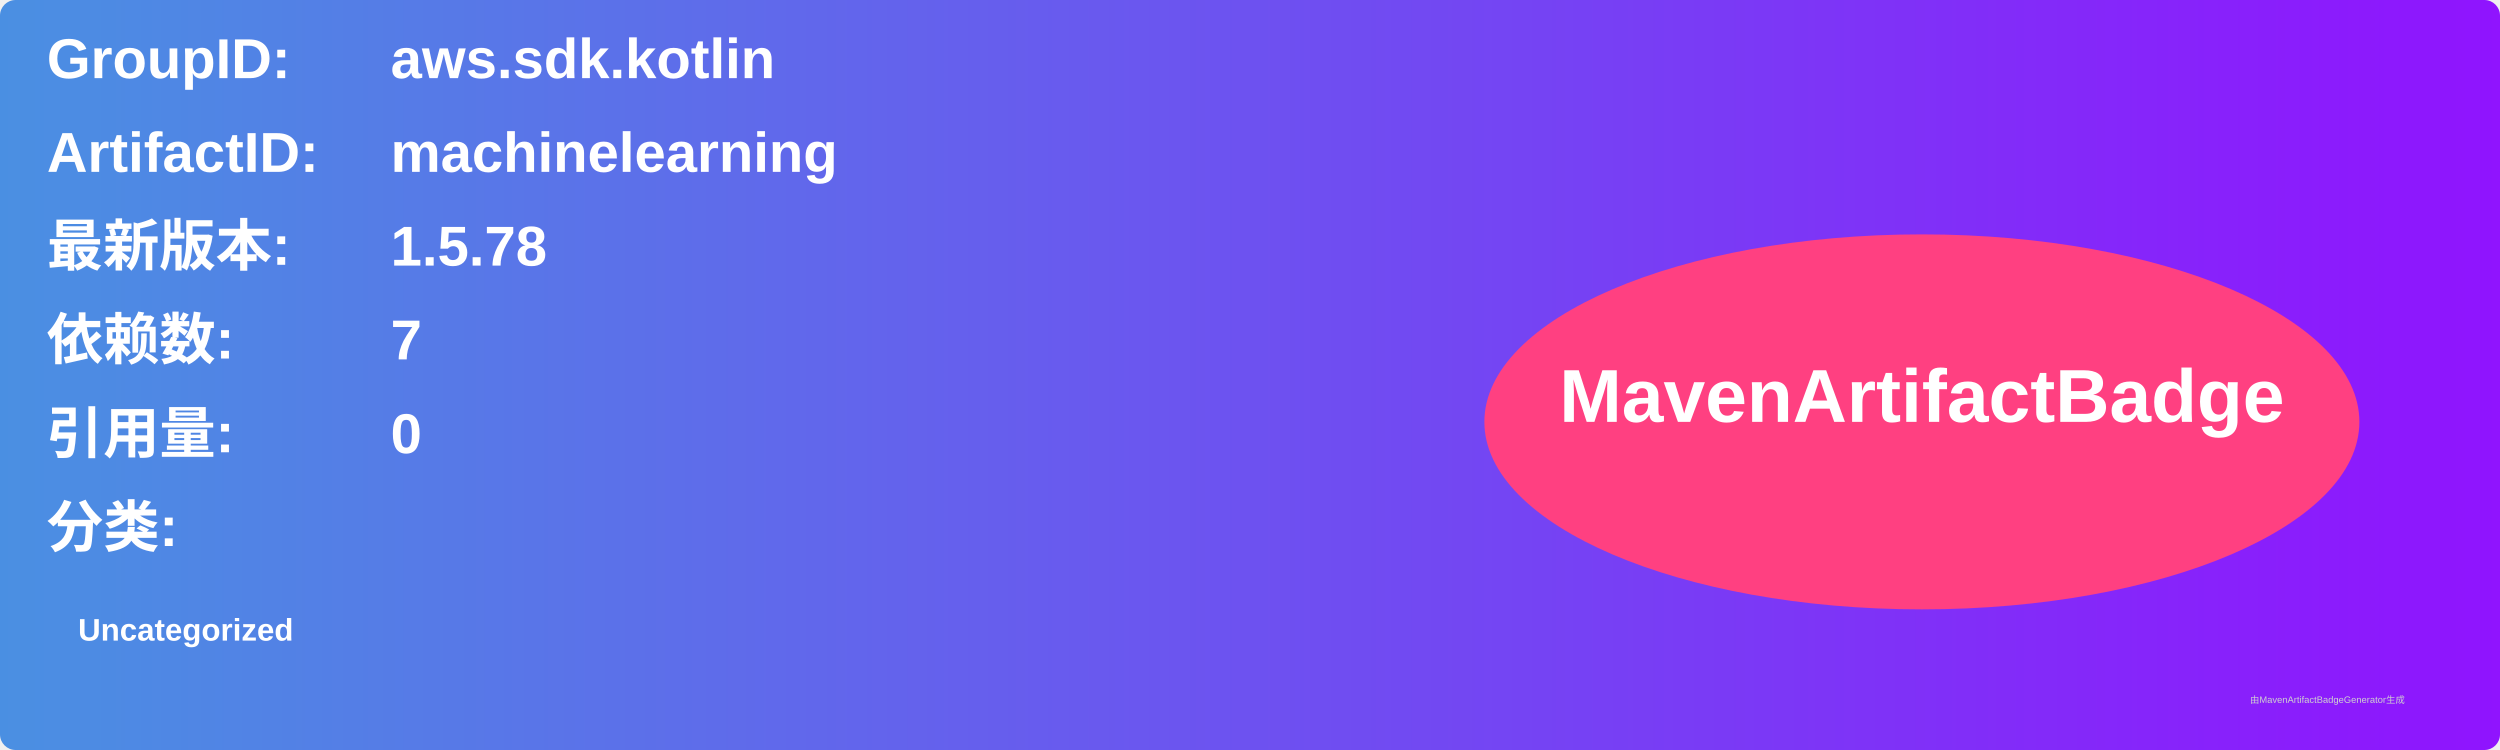
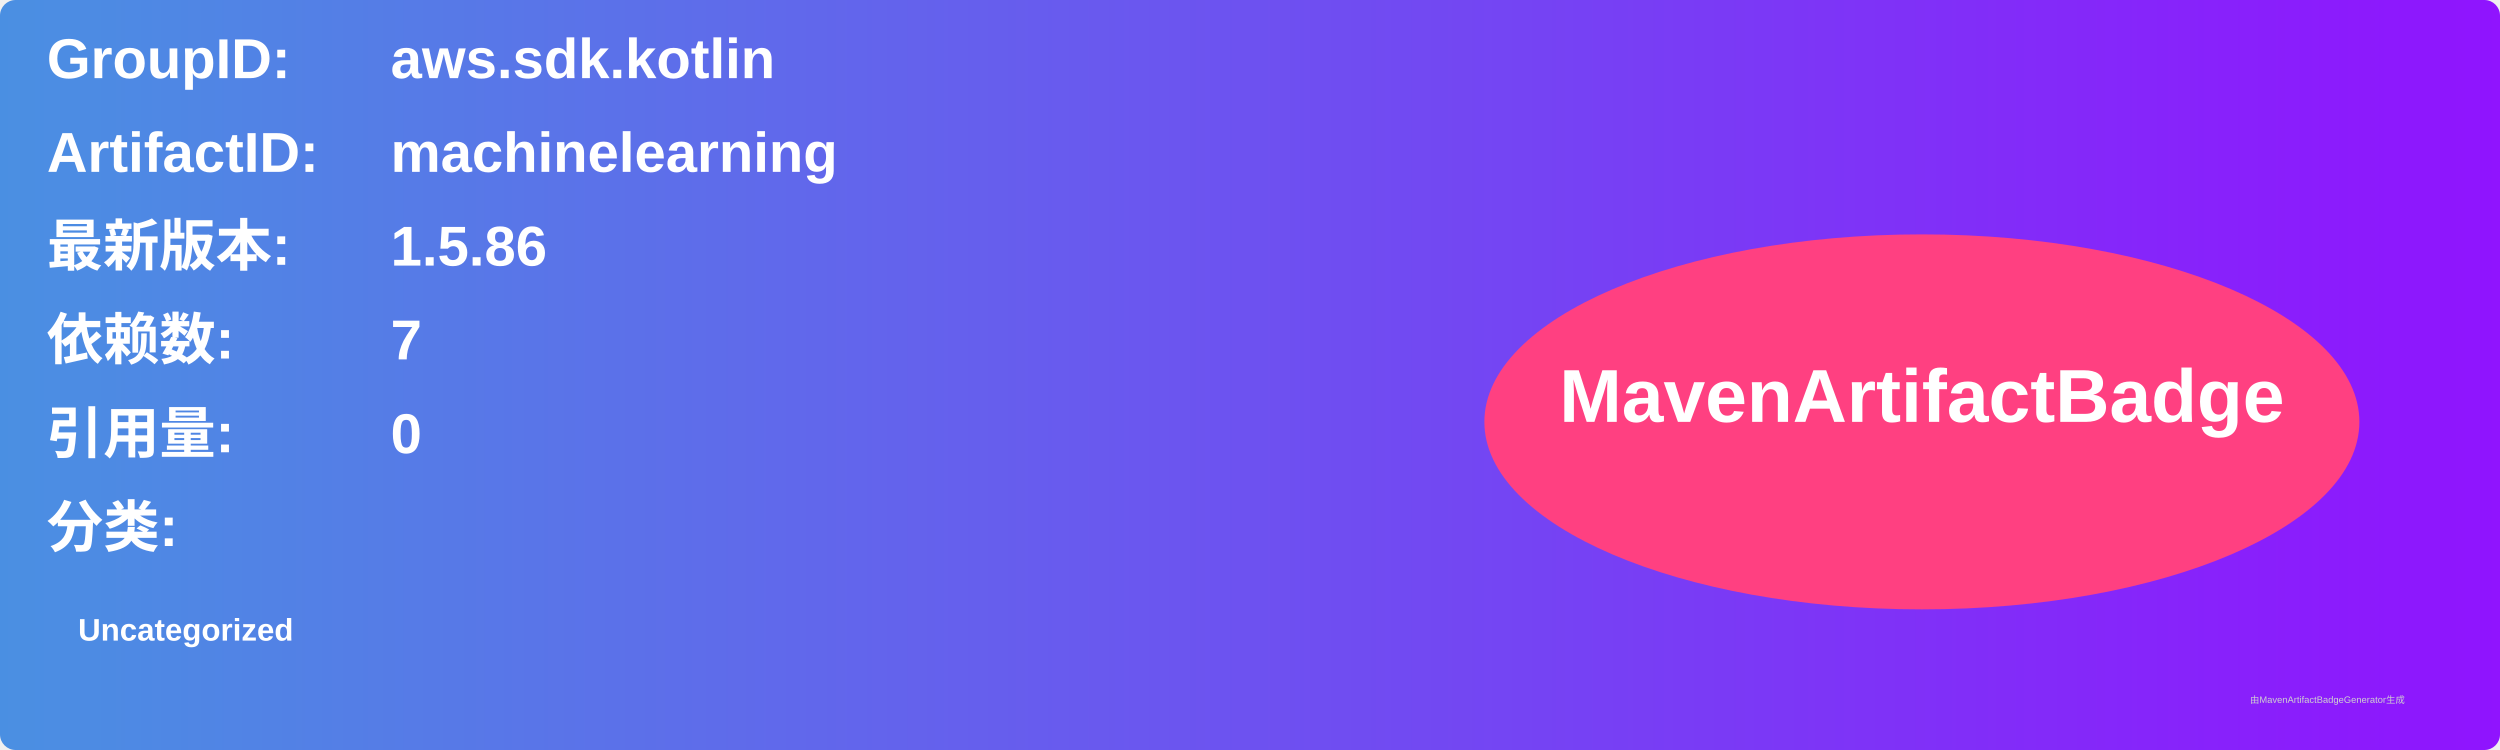
<svg xmlns="http://www.w3.org/2000/svg" width="800" height="240" viewBox="0 0 800 240">
  <linearGradient id="grad" x1="0%" y1="0%" x2="100%" y2="0%">
    <stop offset="0%" stop-color="#4a90e2" />
    <stop offset="100%" stop-color="#9013fe" />
  </linearGradient>
  <rect width="100%" height="100%" rx="5" ry="5" fill="url(#grad)" />
  <g transform="translate(15, 15)">
    <text x="0" y="10" font-family="Arial" font-size="18" fill="white" font-weight="bold" width="260">GroupID:</text>
    <text x="110" y="10" font-family="Arial" font-size="18" fill="white" font-weight="bold" width="460">aws.sdk.kotlin</text>
    <text x="0" y="40" font-family="Arial" font-size="18" fill="white" font-weight="bold" width="260">ArtifactID:</text>
    <text x="110" y="40" font-family="Arial" font-size="18" fill="white" font-weight="bold" width="460">machinelearning</text>
    <text x="0" y="70" font-family="Arial" font-size="18" fill="white" font-weight="bold">最新版本:</text>
    <text x="110" y="70" font-family="Arial" font-size="18" fill="white" font-weight="bold">
-       <tspan font-weight="bold">1.5.78</tspan>
+       <tspan font-weight="bold">1.5.86</tspan>
    </text>
    <text x="0" y="100" font-family="Arial" font-size="18" fill="white" font-weight="bold">依赖数: </text>
    <text x="110" y="100" font-family="Arial" font-size="18" fill="white">
      <tspan font-weight="bold">7</tspan>
    </text>
    <text x="0" y="130" font-family="Arial" font-size="18" fill="white" font-weight="bold">引用量: </text>
    <text x="110" y="130" font-family="Arial" font-size="18" fill="white">
      <tspan font-weight="bold">0</tspan>
    </text>
    <text x="0" y="160" font-family="Arial" font-size="18" fill="white" font-weight="bold">分类:</text>
    <text x="10" y="190" font-family="Arial" font-size="10" fill="white">
      <tspan font-weight="bold">Uncategorized</tspan>
    </text>
    <ellipse cx="600" cy="120" rx="140" ry="60" fill="#ff4081" />
    <text x="600" y="120" text-anchor="middle" font-family="Arial" font-size="24" fill="white" font-weight="bold">MavenArtifactBadge</text>
  </g>
  <text x="720" y="225" font-family="Arial" font-size="3" fill="#d0d0d0">由MavenArtifactBadgeGenerator生成</text>
</svg>
